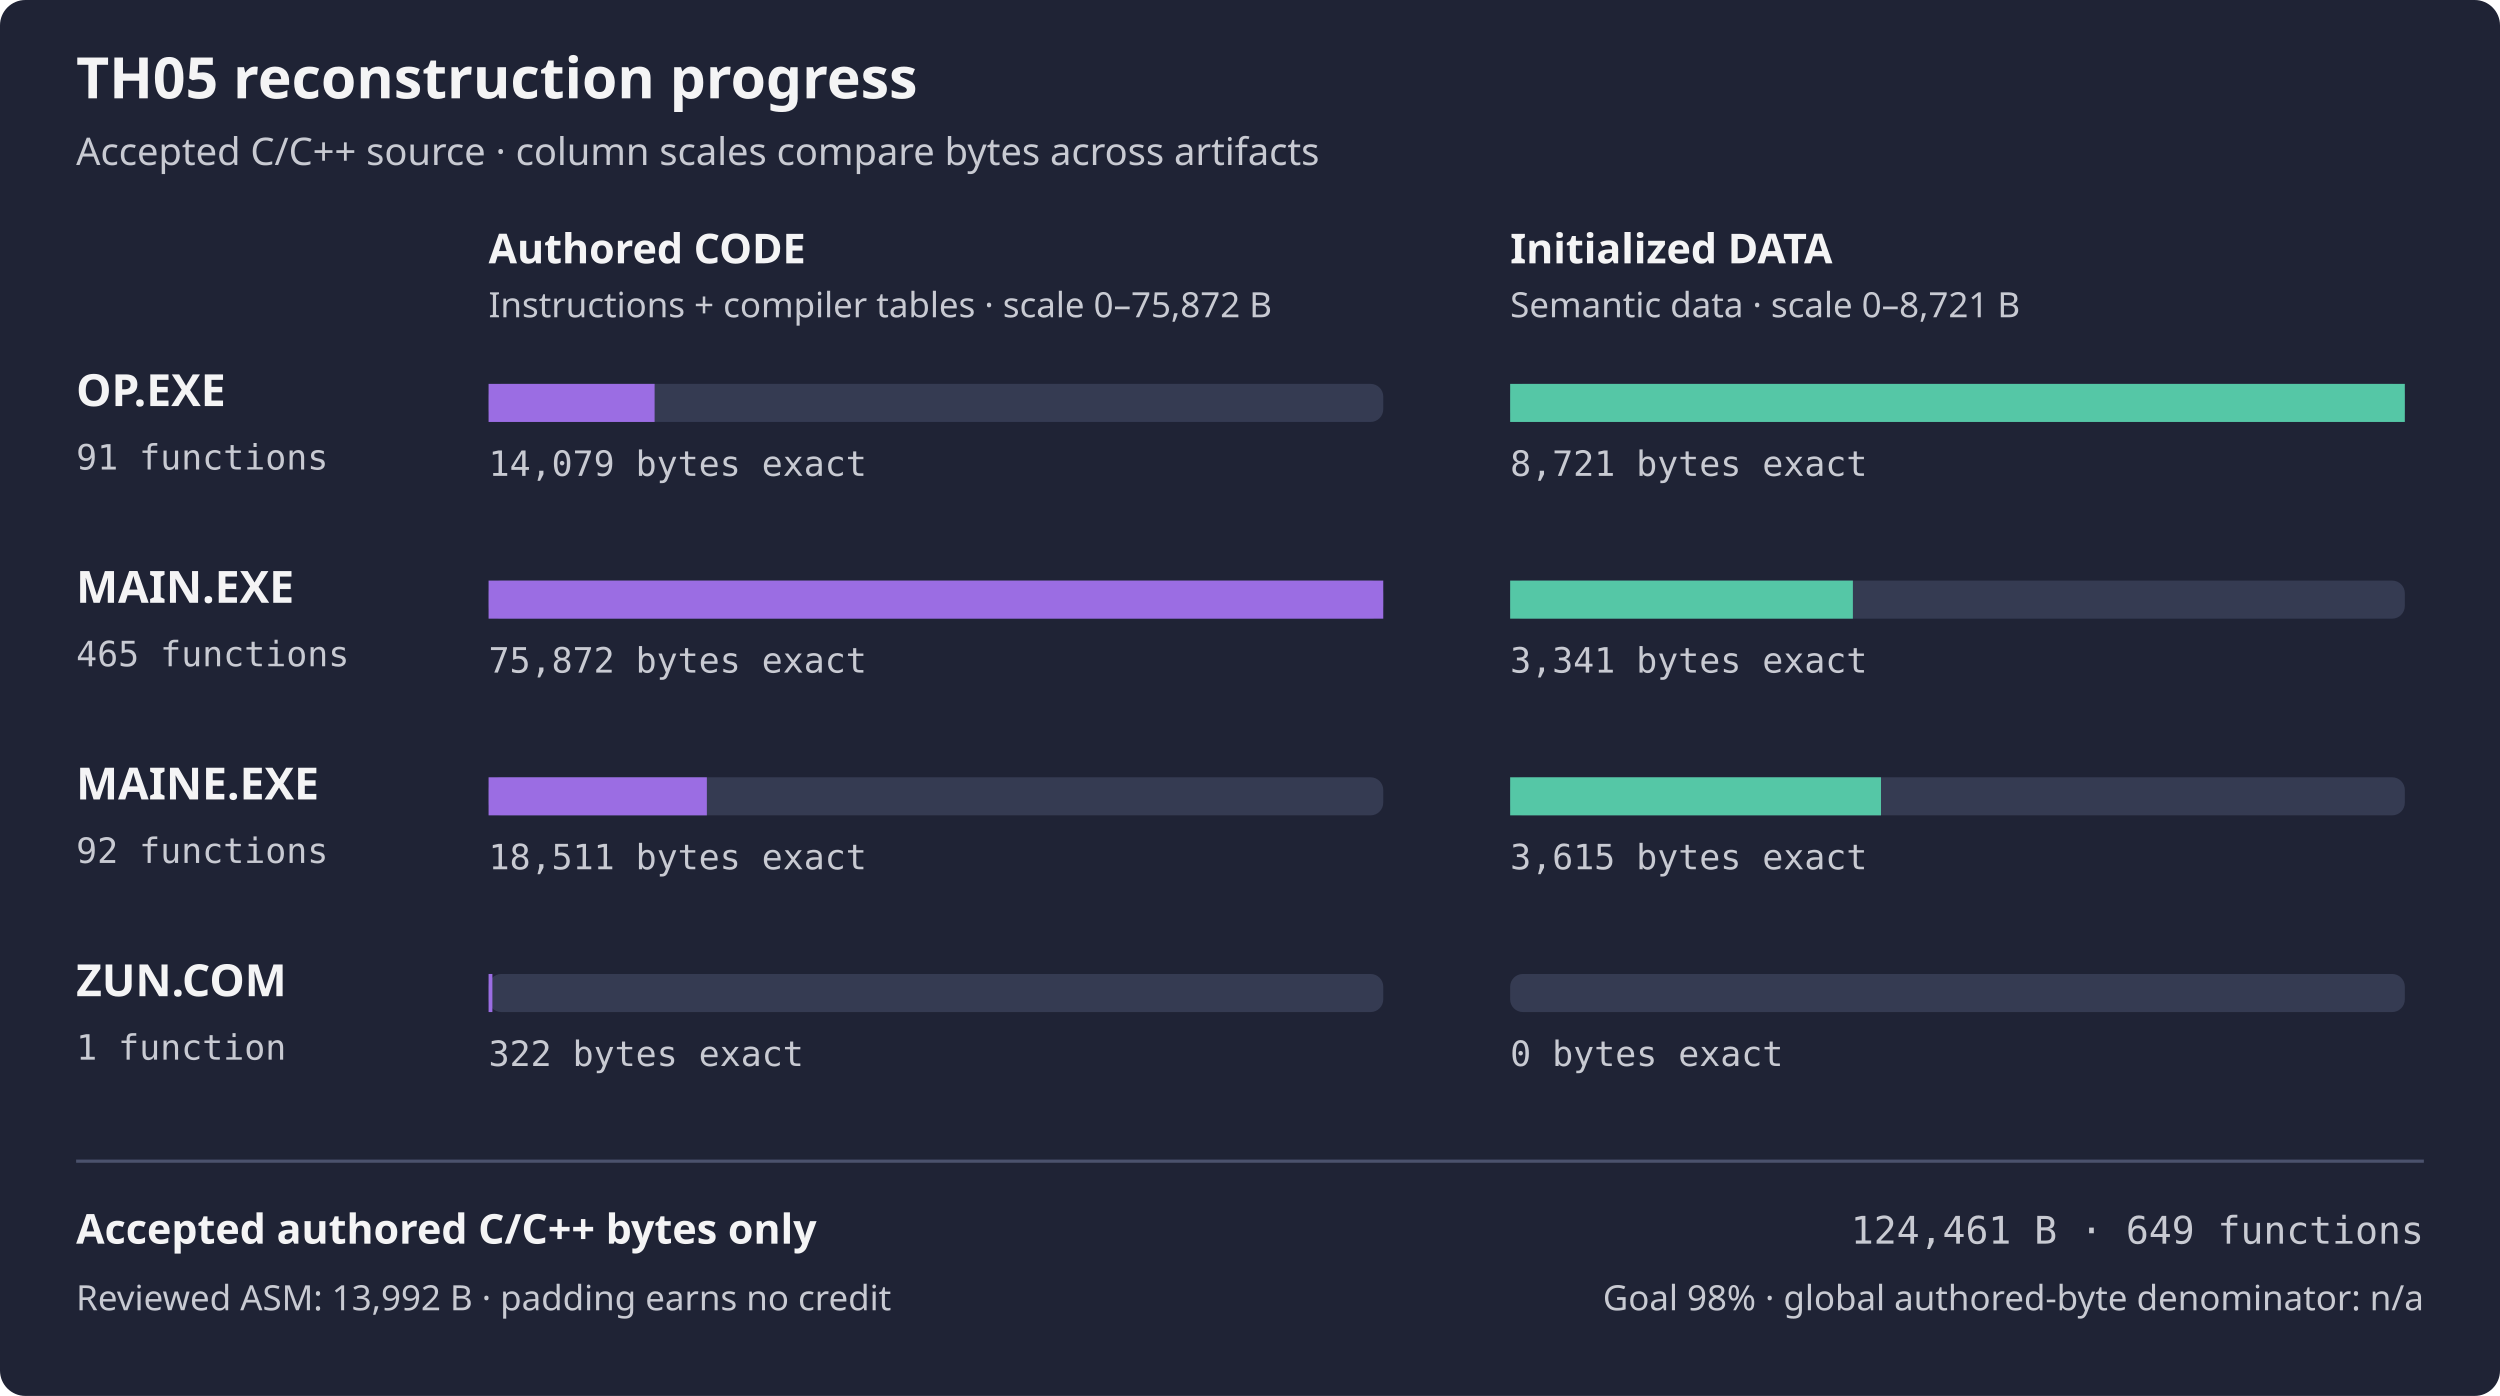
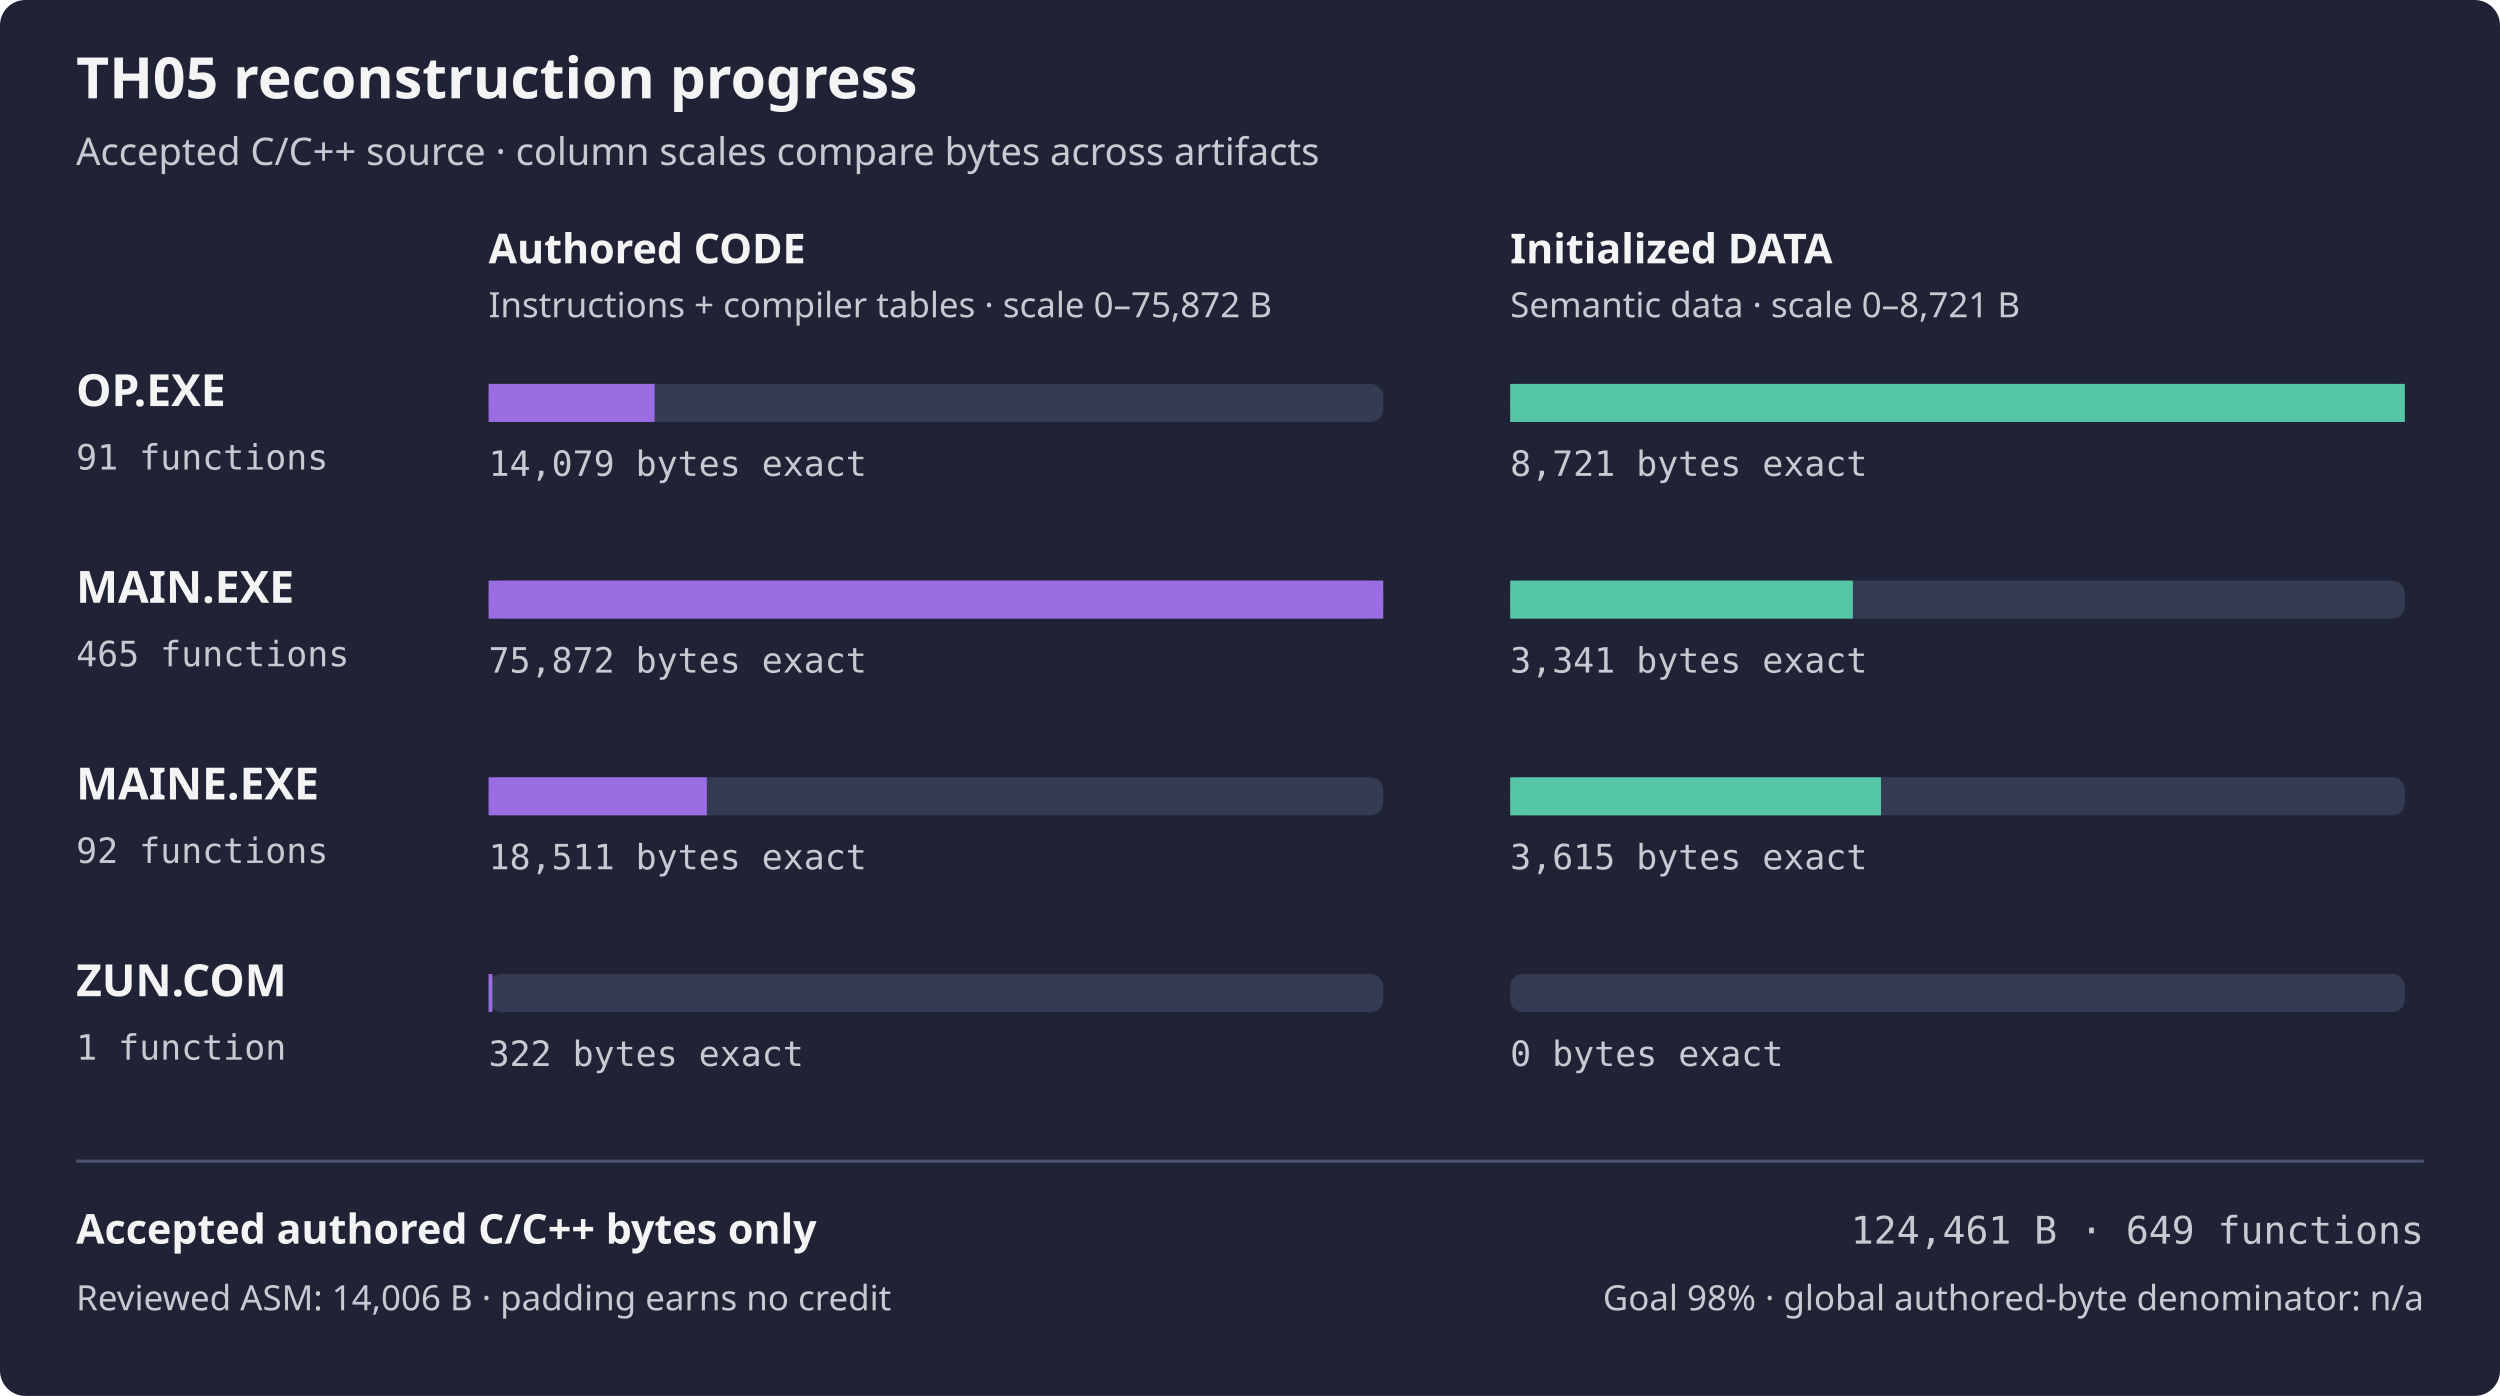
<svg xmlns="http://www.w3.org/2000/svg" width="788" height="440" viewBox="0 0 788 440" role="img" aria-labelledby="title desc">
  <rect width="788" height="440" rx="8" fill="#1f2335" />
  <text x="24" y="31" fill="#f4f4f5" font-family="sans-serif" font-size="18" font-weight="600">TH05 reconstruction progress</text>
  <text x="24" y="52" fill="#c8cad2" font-family="sans-serif" font-size="12">Accepted C/C++ source · column scales compare bytes across artifacts</text>
  <text x="154" y="83" fill="#f4f4f5" font-family="sans-serif" font-size="13" font-weight="600">Authored CODE</text>
  <text x="476" y="83" fill="#f4f4f5" font-family="sans-serif" font-size="13" font-weight="600">Initialized DATA</text>
  <text x="154" y="100" fill="#c8cad2" font-family="sans-serif" font-size="11">Instructions + compiler tables · scale 0–75,872 B</text>
  <text x="476" y="100" fill="#c8cad2" font-family="sans-serif" font-size="11">Semantic data · scale 0–8,721 B</text>
  <text x="24" y="128" fill="#f4f4f5" font-family="sans-serif" font-size="14" font-weight="600">OP.EXE</text>
  <text x="24" y="148" fill="#c8cad2" font-family="monospace" font-size="11">91 functions</text>
  <rect x="154" y="121" width="282" height="12" rx="4" fill="#353b52" />
  <rect x="154" y="121" width="52.33" height="12" fill="#9b6de3" />
  <rect x="476" y="121" width="282" height="12" rx="4" fill="#353b52" />
  <rect x="476" y="121" width="282.00" height="12" fill="#55c7a6" />
  <text x="154" y="150" fill="#c8cad2" font-family="monospace" font-size="11">14,079 bytes exact</text>
  <text x="476" y="150" fill="#c8cad2" font-family="monospace" font-size="11">8,721 bytes exact</text>
  <text x="24" y="190" fill="#f4f4f5" font-family="sans-serif" font-size="14" font-weight="600">MAIN.EXE</text>
  <text x="24" y="210" fill="#c8cad2" font-family="monospace" font-size="11">465 functions</text>
  <rect x="154" y="183" width="282" height="12" rx="4" fill="#353b52" />
  <rect x="154" y="183" width="282.00" height="12" fill="#9b6de3" />
  <rect x="476" y="183" width="282" height="12" rx="4" fill="#353b52" />
  <rect x="476" y="183" width="108.03" height="12" fill="#55c7a6" />
  <text x="154" y="212" fill="#c8cad2" font-family="monospace" font-size="11">75,872 bytes exact</text>
  <text x="476" y="212" fill="#c8cad2" font-family="monospace" font-size="11">3,341 bytes exact</text>
  <text x="24" y="252" fill="#f4f4f5" font-family="sans-serif" font-size="14" font-weight="600">MAINE.EXE</text>
  <text x="24" y="272" fill="#c8cad2" font-family="monospace" font-size="11">92 functions</text>
  <rect x="154" y="245" width="282" height="12" rx="4" fill="#353b52" />
  <rect x="154" y="245" width="68.80" height="12" fill="#9b6de3" />
  <rect x="476" y="245" width="282" height="12" rx="4" fill="#353b52" />
  <rect x="476" y="245" width="116.89" height="12" fill="#55c7a6" />
  <text x="154" y="274" fill="#c8cad2" font-family="monospace" font-size="11">18,511 bytes exact</text>
  <text x="476" y="274" fill="#c8cad2" font-family="monospace" font-size="11">3,615 bytes exact</text>
  <text x="24" y="314" fill="#f4f4f5" font-family="sans-serif" font-size="14" font-weight="600">ZUN.COM</text>
  <text x="24" y="334" fill="#c8cad2" font-family="monospace" font-size="11">1 function</text>
  <rect x="154" y="307" width="282" height="12" rx="4" fill="#353b52" />
  <rect x="154" y="307" width="1.20" height="12" fill="#9b6de3" />
  <rect x="476" y="307" width="282" height="12" rx="4" fill="#353b52" />
  <rect x="476" y="307" width="0.00" height="12" fill="#55c7a6" />
  <text x="154" y="336" fill="#c8cad2" font-family="monospace" font-size="11">322 bytes exact</text>
  <text x="476" y="336" fill="#c8cad2" font-family="monospace" font-size="11">0 bytes exact</text>
  <path d="M24 366 H764" stroke="#4b526d" />
  <text x="24" y="392" fill="#f4f4f5" font-family="sans-serif" font-size="13" font-weight="600">Accepted authored C/C++ bytes only</text>
  <text x="764" y="392" fill="#c8cad2" font-family="monospace" text-anchor="end" font-size="12">124,461 B · 649 functions</text>
-   <text x="24" y="413" fill="#c8cad2" font-family="sans-serif" font-size="11">Reviewed ASM: 13,992 B · padding earns no credit</text>
+   <text x="24" y="413" fill="#c8cad2" font-family="sans-serif" font-size="11">Reviewed ASM: 14,006 B · padding earns no credit</text>
  <text x="764" y="413" fill="#c8cad2" font-family="sans-serif" text-anchor="end" font-size="11">Goal 98% · global authored-byte denominator: n/a</text>
</svg>
